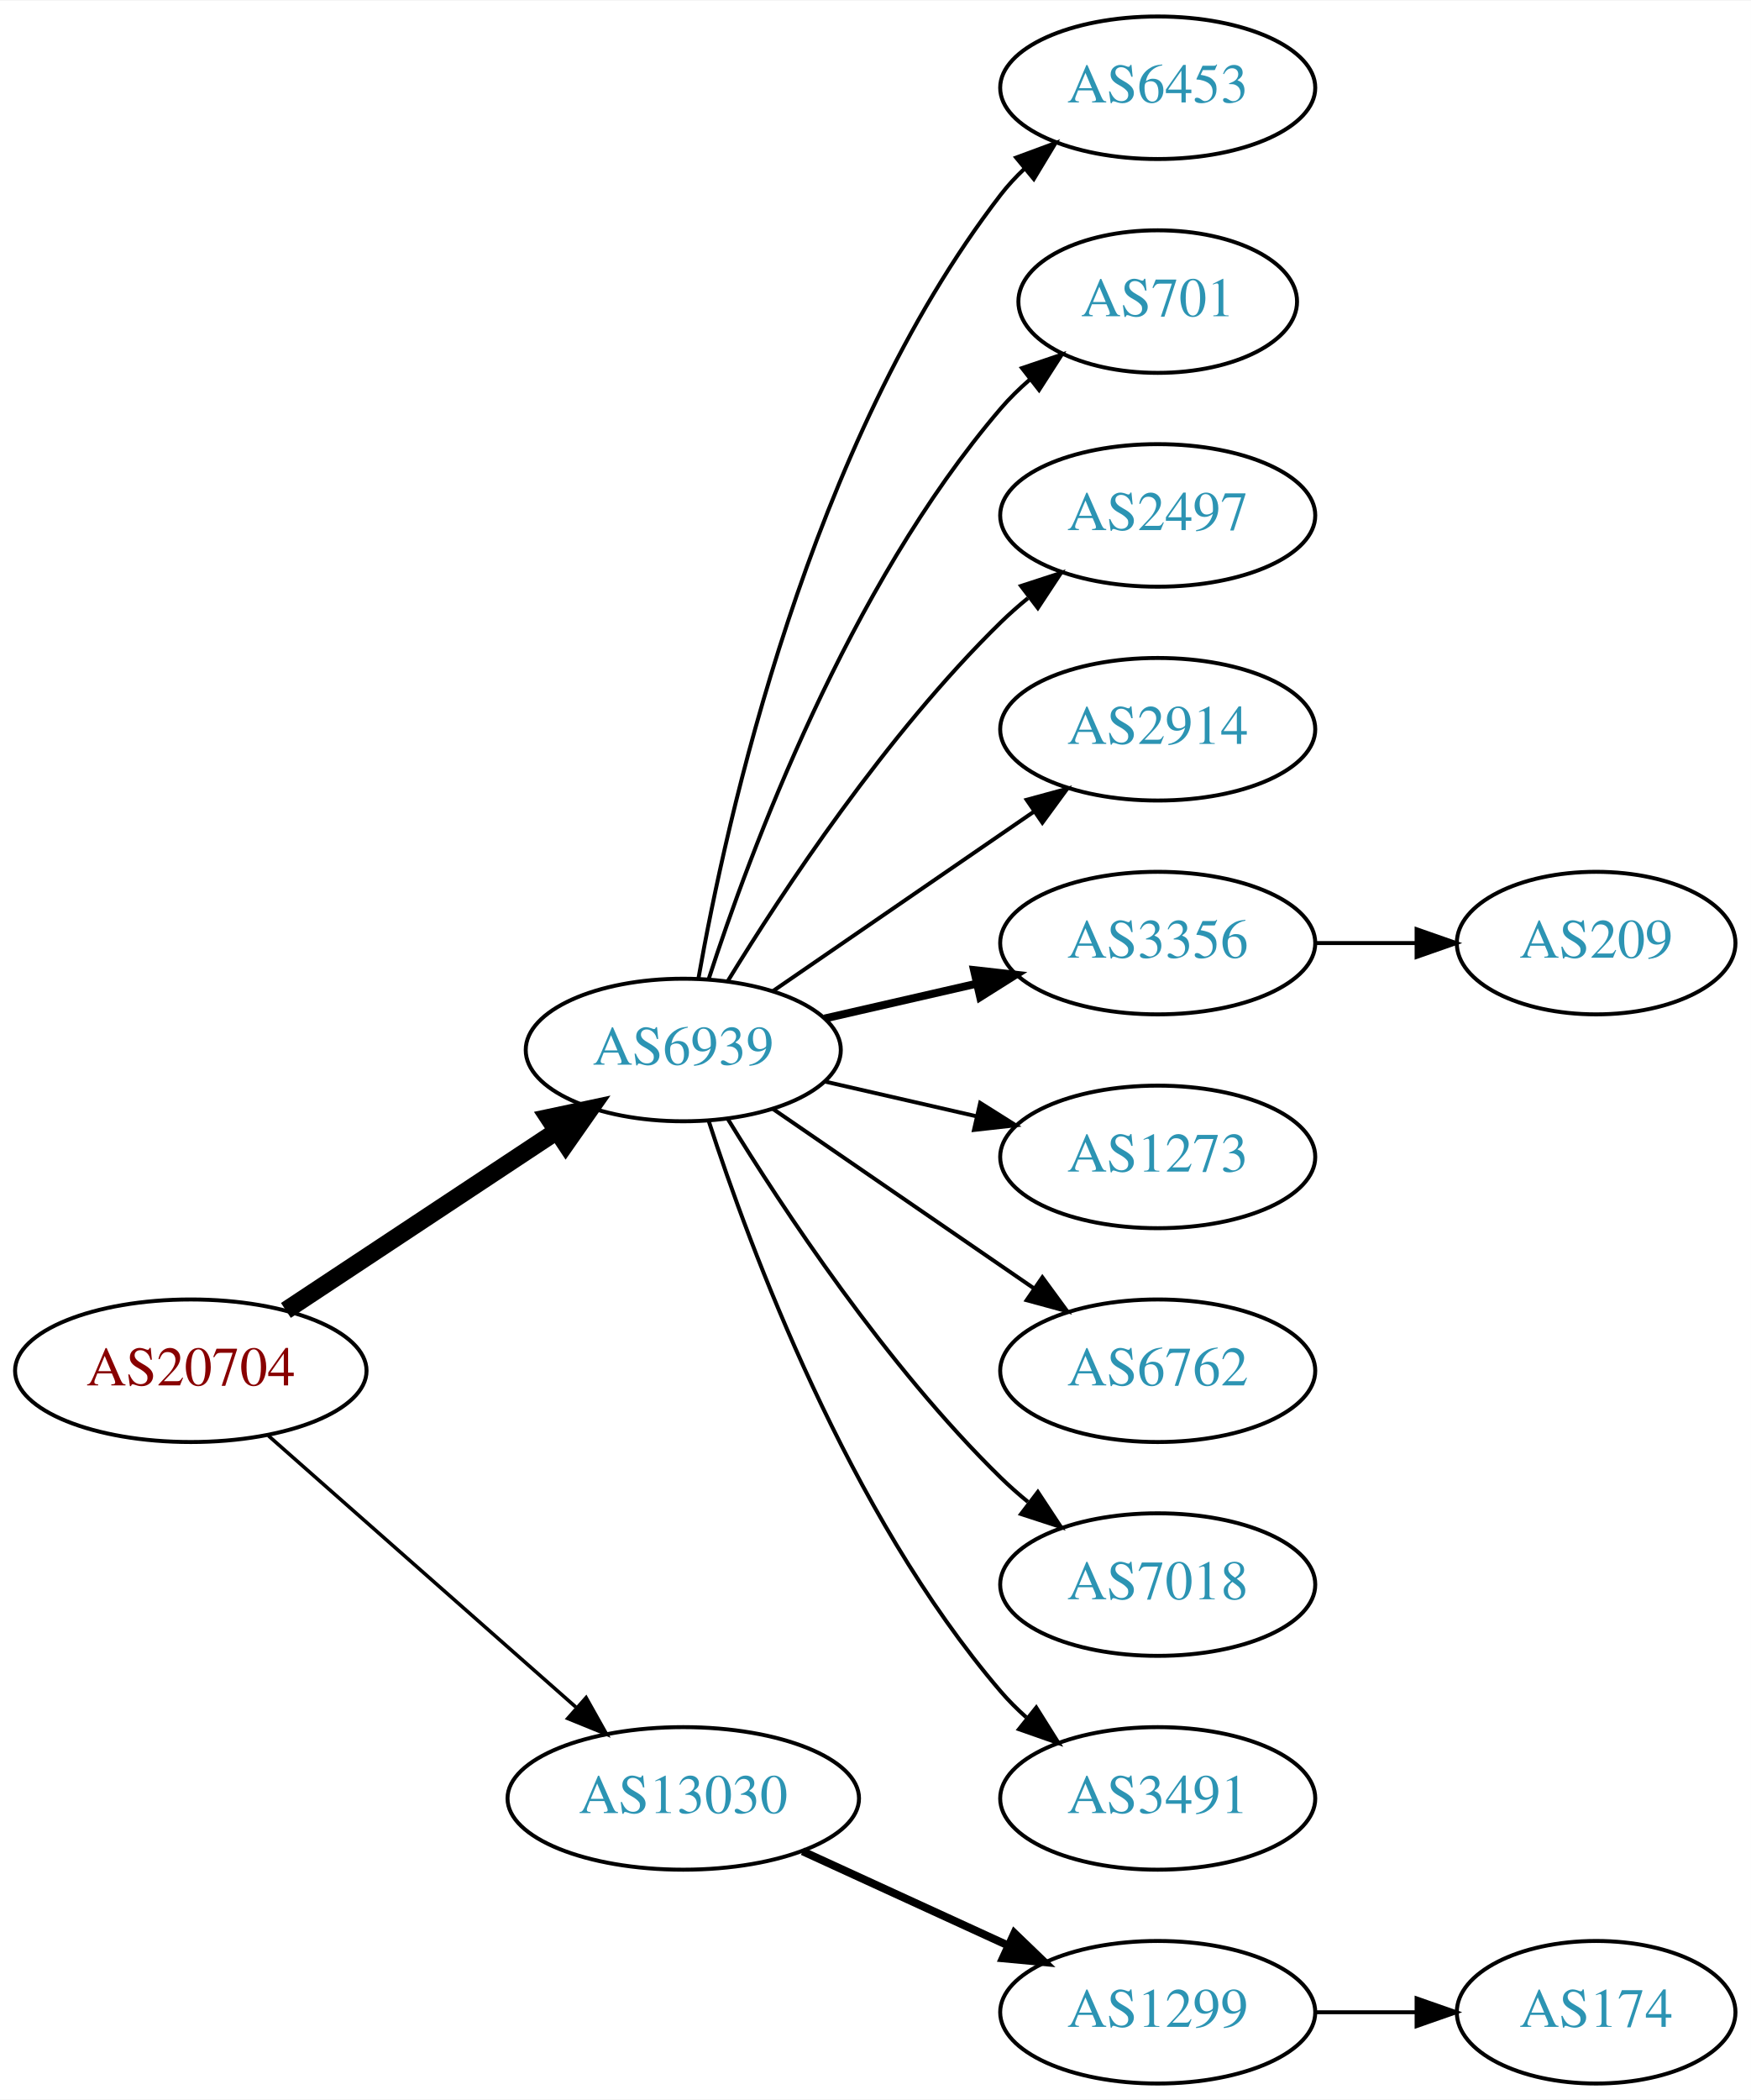
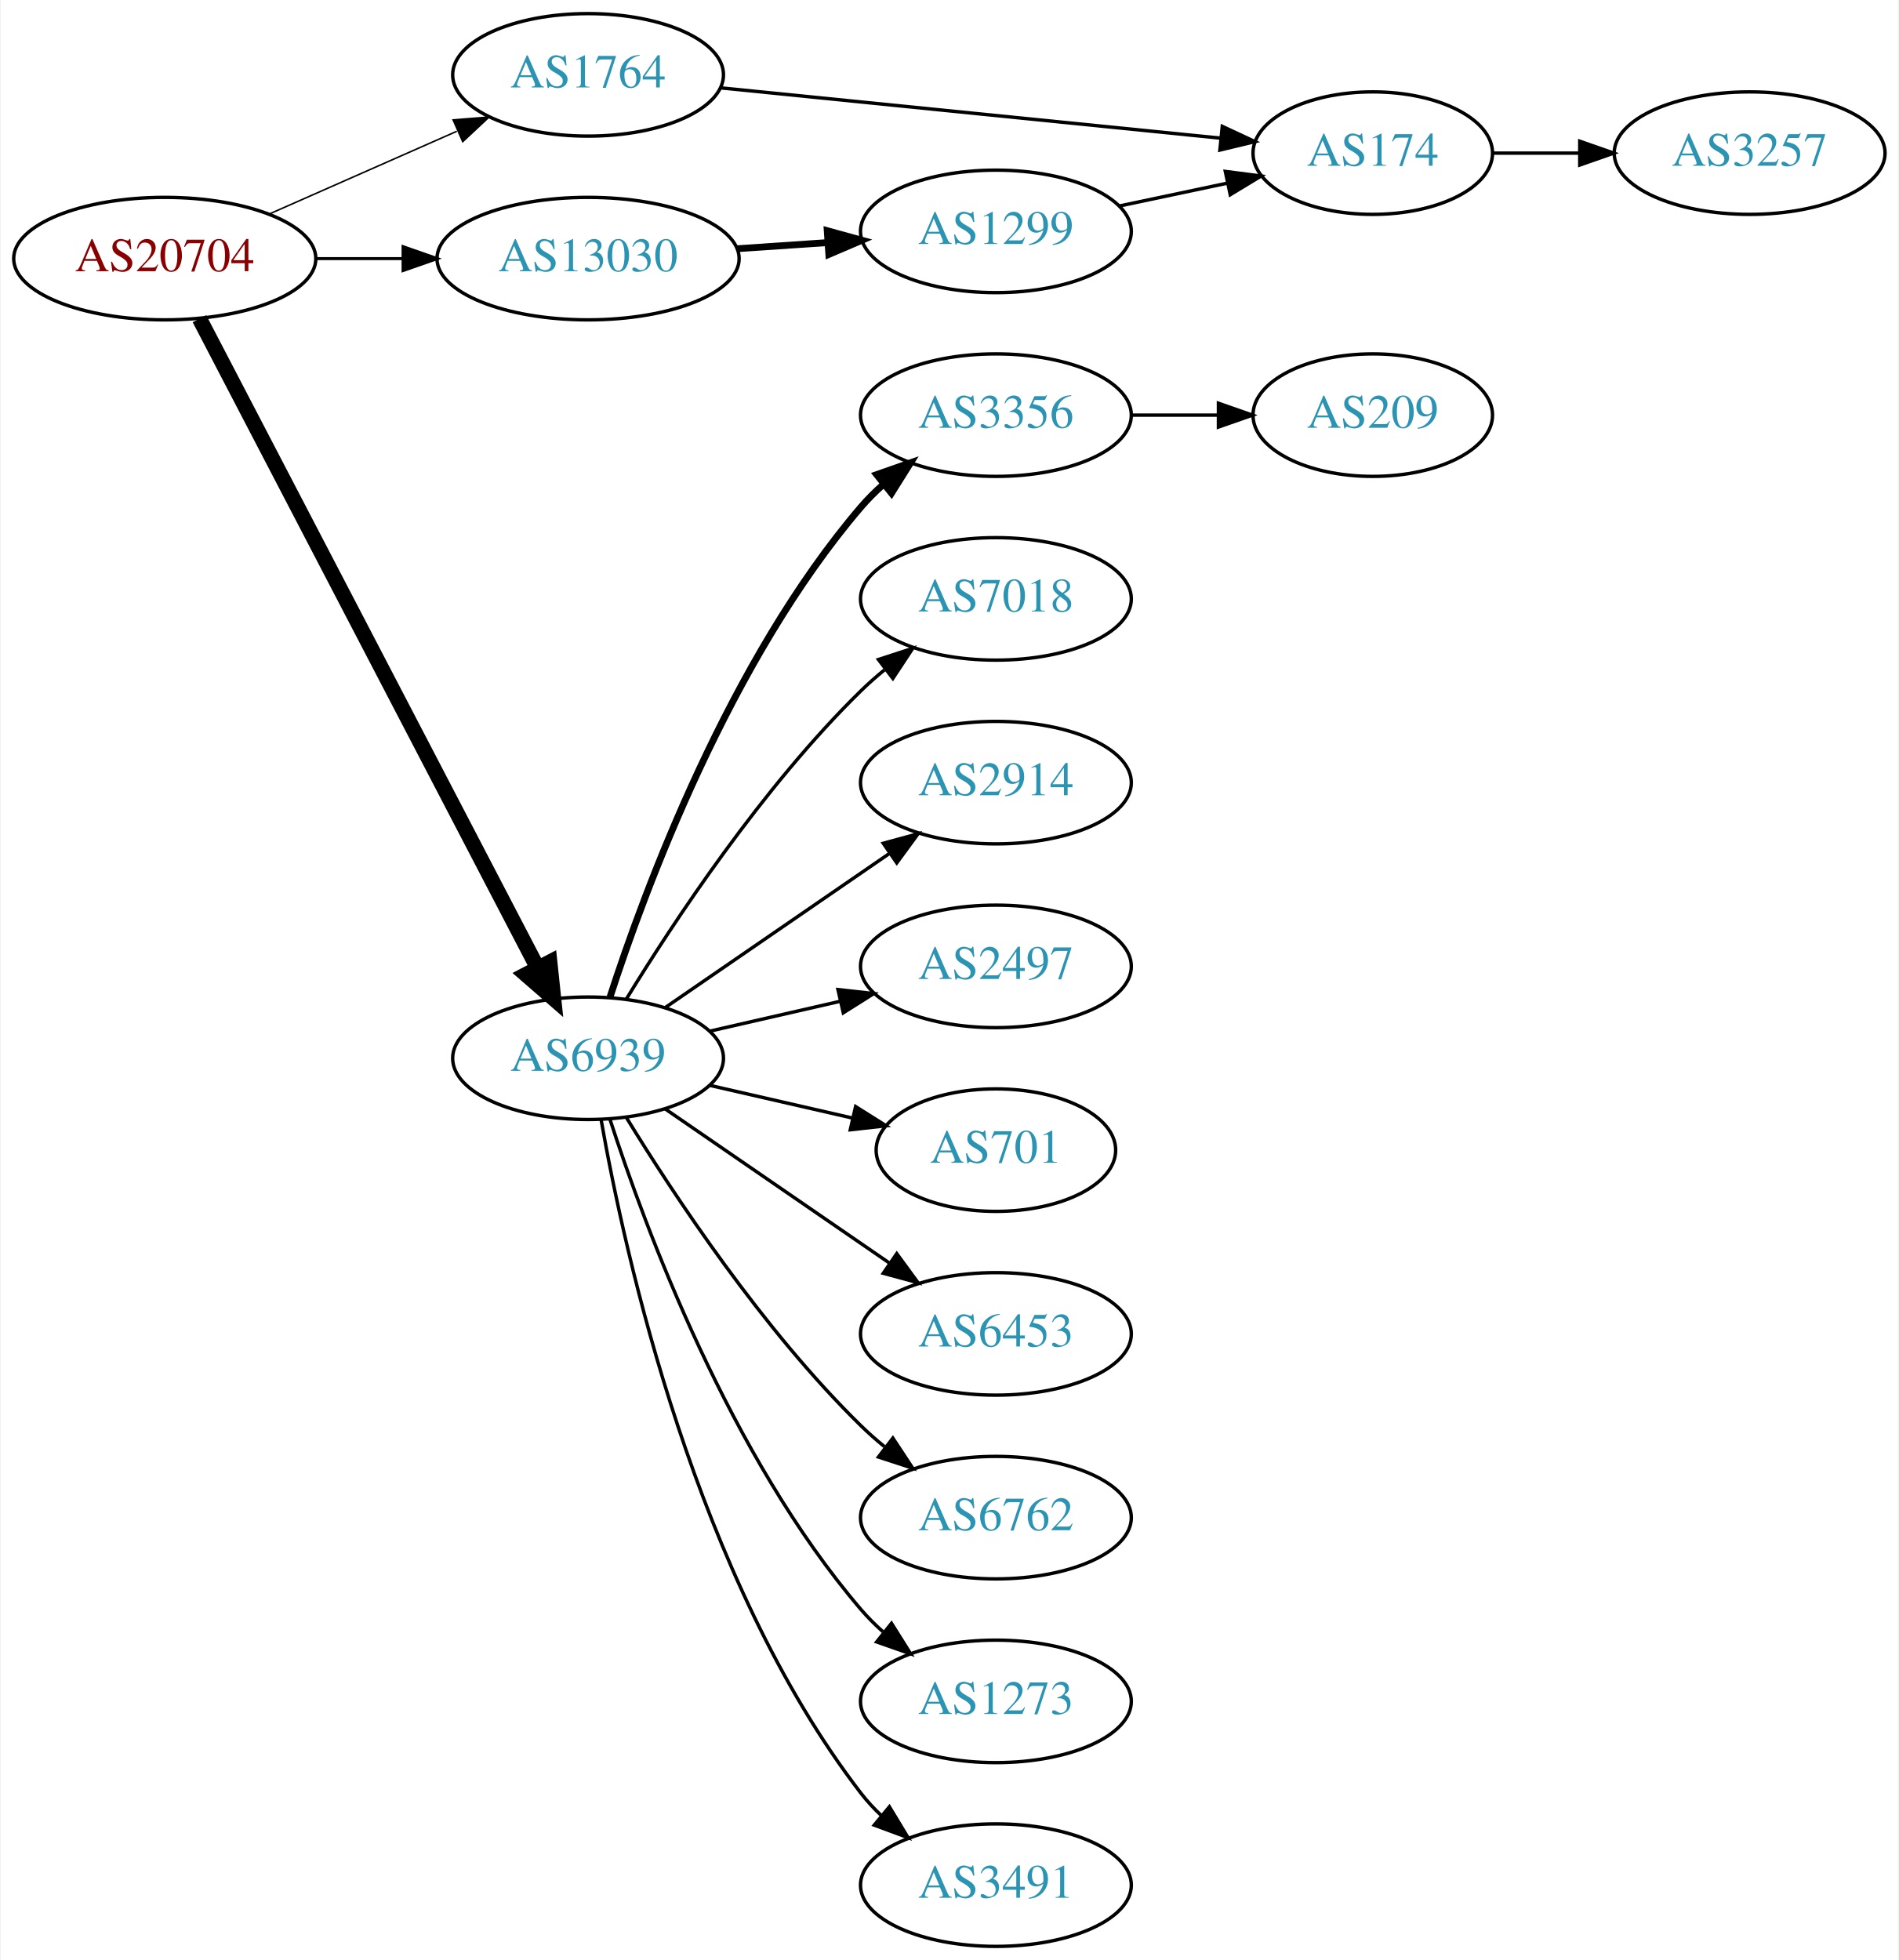
- <svg xmlns="http://www.w3.org/2000/svg" xmlns:xlink="http://www.w3.org/1999/xlink" width="442pt" height="530pt" viewBox="0.00 0.00 442.27 530.00">
-   <g id="graph0" class="graph" transform="scale(1 1) rotate(0) translate(4 526)">
-     <polygon fill="white" stroke="none" points="-4,4 -4,-526 438.271,-526 438.271,4 -4,4" />
+ <svg xmlns="http://www.w3.org/2000/svg" xmlns:xlink="http://www.w3.org/1999/xlink" width="558pt" height="576pt" viewBox="0.00 0.00 557.56 576.00">
+   <g id="graph0" class="graph" transform="scale(1 1) rotate(0) translate(4 572)">
+     <polygon fill="white" stroke="none" points="-4,4 -4,-572 553.564,-572 553.564,4 -4,4" />
    <g id="node1" class="node">
      <g id="a_node1">
        <a xlink:href="/asn/20704" xlink:title="AS20704 ~ Hirschstettnerstr. 19-21 L1 [AT]">
-           <ellipse fill="#ffffff" stroke="black" cx="44.196" cy="-180" rx="44.393" ry="18" />
-           <text text-anchor="middle" x="44.196" y="-176.3" font-family="Times,serif" font-size="14.00" fill="#880000">AS20704</text>
+           <ellipse fill="#ffffff" stroke="black" cx="44.196" cy="-496" rx="44.393" ry="18" />
+           <text text-anchor="middle" x="44.196" y="-492.3" font-family="Times,serif" font-size="14.00" fill="#880000">AS20704</text>
        </a>
      </g>
    </g>
    <g id="node2" class="node">
      <g id="a_node2">
+         <a xlink:href="/asn/1764" xlink:title="AS1764 ~ NEXTLAYER-AS [AT]">
+           <ellipse fill="#ffffff" stroke="black" cx="168.588" cy="-550" rx="39.794" ry="18" />
+           <text text-anchor="middle" x="168.588" y="-546.3" font-family="Times,serif" font-size="14.00" fill="#2c94b3">AS1764</text>
+         </a>
+       </g>
+     </g>
+     <g id="edge1" class="edge">
+       <path fill="none" stroke="black" stroke-width="0.45" d="M74.824,-509.072C91.418,-516.393 112.278,-525.597 130.011,-533.421" />
+       <polygon fill="black" stroke="black" stroke-width="0.45" points="128.933,-536.77 139.495,-537.605 131.758,-530.366 128.933,-536.77" />
+     </g>
+     <g id="node3" class="node">
+       <g id="a_node3">
        <a xlink:href="/asn/6939" xlink:title="AS6939 ~ Hurricane Electric LLC [US]">
          <ellipse fill="#ffffff" stroke="black" cx="168.588" cy="-261" rx="39.794" ry="18" />
          <text text-anchor="middle" x="168.588" y="-257.3" font-family="Times,serif" font-size="14.00" fill="#2c94b3">AS6939</text>
        </a>
      </g>
    </g>
-     <g id="edge1" class="edge">
-       <path fill="none" stroke="black" stroke-width="4.5" d="M68.217,-195.235C87.571,-208.044 115.406,-226.466 136.696,-240.555" />
-       <polygon fill="black" stroke="black" stroke-width="4.5" points="134.572,-243.871 145.084,-246.107 138.918,-237.304 134.572,-243.871" />
-     </g>
-     <g id="node3" class="node">
-       <g id="a_node3">
-         <a xlink:href="/asn/13030" xlink:title="AS13030 ~ Init7 (Switzerland) Ltd. [CH]">
-           <ellipse fill="#ffffff" stroke="black" cx="168.588" cy="-72" rx="44.393" ry="18" />
-           <text text-anchor="middle" x="168.588" y="-68.3" font-family="Times,serif" font-size="14.00" fill="#2c94b3">AS13030</text>
-         </a>
-       </g>
-     </g>
    <g id="edge2" class="edge">
-       <path fill="none" stroke="black" stroke-width="0.9" d="M63.785,-163.597C84.482,-145.333 118.089,-115.678 141.434,-95.079" />
-       <polygon fill="black" stroke="black" stroke-width="0.9" points="144.043,-97.444 149.226,-88.203 139.412,-92.195 144.043,-97.444" />
+       <path fill="none" stroke="black" stroke-width="4.5" d="M54.395,-478.337C75.712,-437.408 128.585,-335.888 153.794,-287.486" />
+       <polygon fill="black" stroke="black" stroke-width="4.5" points="157.322,-289.236 158.449,-278.548 150.338,-285.598 157.322,-289.236" />
    </g>
    <g id="node4" class="node">
      <g id="a_node4">
-         <a xlink:href="/asn/6453" xlink:title="AS6453 ~ TATA COMMUNICATIONS (AMERICA) INC [US]">
-           <ellipse fill="#ffffff" stroke="black" cx="288.431" cy="-504" rx="39.794" ry="18" />
-           <text text-anchor="middle" x="288.431" y="-500.3" font-family="Times,serif" font-size="14.00" fill="#2c94b3">AS6453</text>
+         <a xlink:href="/asn/13030" xlink:title="AS13030 ~ Init7 (Switzerland) Ltd. [CH]">
+           <ellipse fill="#ffffff" stroke="black" cx="168.588" cy="-496" rx="44.393" ry="18" />
+           <text text-anchor="middle" x="168.588" y="-492.3" font-family="Times,serif" font-size="14.00" fill="#2c94b3">AS13030</text>
        </a>
      </g>
    </g>
    <g id="edge3" class="edge">
-       <path fill="none" stroke="black" d="M172.406,-278.99C179.334,-318.435 200.291,-414.025 248.784,-477 250.563,-479.31 252.596,-481.5 254.776,-483.559" />
-       <polygon fill="black" stroke="black" points="252.672,-486.361 262.609,-490.036 257.133,-480.966 252.672,-486.361" />
+       <path fill="none" stroke="black" stroke-width="0.9" d="M88.692,-496C96.898,-496 105.569,-496 114.041,-496" />
+       <polygon fill="black" stroke="black" stroke-width="0.9" points="114.233,-499.5 124.233,-496 114.233,-492.5 114.233,-499.5" />
    </g>
    <g id="node5" class="node">
      <g id="a_node5">
-         <a xlink:href="/asn/701" xlink:title="AS701 ~ UUNET [US]">
-           <ellipse fill="#ffffff" stroke="black" cx="288.431" cy="-450" rx="35.194" ry="18" />
-           <text text-anchor="middle" x="288.431" y="-446.3" font-family="Times,serif" font-size="14.00" fill="#2c94b3">AS701</text>
+         <a xlink:href="/asn/174" xlink:title="AS174 ~ Cogent Communications [US]">
+           <ellipse fill="#ffffff" stroke="black" cx="399.174" cy="-527" rx="35.194" ry="18" />
+           <text text-anchor="middle" x="399.174" y="-523.3" font-family="Times,serif" font-size="14.00" fill="#2c94b3">AS174</text>
        </a>
      </g>
    </g>
    <g id="edge4" class="edge">
-       <path fill="none" stroke="black" d="M175.035,-278.991C185.349,-310.816 210.212,-377.927 248.784,-423 250.966,-425.55 253.44,-427.975 256.058,-430.251" />
-       <polygon fill="black" stroke="black" points="254.153,-433.204 264.187,-436.603 258.462,-427.688 254.153,-433.204" />
-     </g>
-     <g id="node6" class="node">
-       <g id="a_node6">
-         <a xlink:href="/asn/2497" xlink:title="AS2497 ~ Internet Initiative Japan Inc. [JP]">
+       <path fill="none" stroke="black" d="M207.591,-546.176C248.053,-542.105 311.992,-535.671 354.5,-531.394" />
+       <polygon fill="black" stroke="black" points="354.953,-534.867 364.553,-530.383 354.252,-527.902 354.953,-534.867" />
+     </g>
+     <g id="node7" class="node">
+       <g id="a_node7">
+         <a xlink:href="/asn/3356" xlink:title="AS3356 ~ Level 3 Parent, LLC [US]">
+           <ellipse fill="#ffffff" stroke="black" cx="288.431" cy="-450" rx="39.794" ry="18" />
+           <text text-anchor="middle" x="288.431" y="-446.3" font-family="Times,serif" font-size="14.00" fill="#2c94b3">AS3356</text>
+         </a>
+       </g>
+     </g>
+     <g id="edge6" class="edge">
+       <path fill="none" stroke="black" stroke-width="2" d="M175.035,-278.991C185.349,-310.816 210.212,-377.927 248.784,-423 250.73,-425.274 252.908,-427.449 255.213,-429.507" />
+       <polygon fill="black" stroke="black" stroke-width="2" points="253.383,-432.524 263.382,-436.027 257.75,-427.053 253.383,-432.524" />
+     </g>
+     <g id="node8" class="node">
+       <g id="a_node8">
+         <a xlink:href="/asn/7018" xlink:title="AS7018 ~ AT&amp;T Services, Inc. [US]">
          <ellipse fill="#ffffff" stroke="black" cx="288.431" cy="-396" rx="39.794" ry="18" />
-           <text text-anchor="middle" x="288.431" y="-392.3" font-family="Times,serif" font-size="14.00" fill="#2c94b3">AS2497</text>
-         </a>
-       </g>
-     </g>
-     <g id="edge5" class="edge">
+           <text text-anchor="middle" x="288.431" y="-392.3" font-family="Times,serif" font-size="14.00" fill="#2c94b3">AS7018</text>
+         </a>
+       </g>
+     </g>
+     <g id="edge7" class="edge">
      <path fill="none" stroke="black" d="M179.854,-278.44C193.662,-300.991 219.851,-340.722 248.784,-369 250.924,-371.092 253.242,-373.137 255.642,-375.106" />
      <polygon fill="black" stroke="black" points="253.908,-378.185 263.983,-381.464 258.152,-372.618 253.908,-378.185" />
    </g>
-     <g id="node7" class="node">
-       <g id="a_node7">
+     <g id="node9" class="node">
+       <g id="a_node9">
        <a xlink:href="/asn/2914" xlink:title="AS2914 ~ NTT America, Inc. [US]">
          <ellipse fill="#ffffff" stroke="black" cx="288.431" cy="-342" rx="39.794" ry="18" />
          <text text-anchor="middle" x="288.431" y="-338.3" font-family="Times,serif" font-size="14.00" fill="#2c94b3">AS2914</text>
        </a>
      </g>
    </g>
-     <g id="edge6" class="edge">
+     <g id="edge8" class="edge">
      <path fill="none" stroke="black" d="M191.202,-275.857C209.691,-288.565 236.505,-306.995 257.134,-321.175" />
      <polygon fill="black" stroke="black" points="255.331,-324.183 265.555,-326.963 259.296,-318.414 255.331,-324.183" />
    </g>
-     <g id="node8" class="node">
-       <g id="a_node8">
-         <a xlink:href="/asn/3356" xlink:title="AS3356 ~ Level 3 Parent, LLC [US]">
-           <ellipse fill="#ffffff" stroke="black" cx="288.431" cy="-288" rx="39.794" ry="18" />
-           <text text-anchor="middle" x="288.431" y="-284.3" font-family="Times,serif" font-size="14.00" fill="#2c94b3">AS3356</text>
-         </a>
-       </g>
-     </g>
-     <g id="edge7" class="edge">
-       <path fill="none" stroke="black" stroke-width="2" d="M204.308,-268.955C216.307,-271.704 229.928,-274.825 242.621,-277.733" />
-       <polygon fill="black" stroke="black" stroke-width="2" points="242.023,-281.187 252.552,-280.009 243.587,-274.364 242.023,-281.187" />
-     </g>
-     <g id="node9" class="node">
-       <g id="a_node9">
-         <a xlink:href="/asn/1273" xlink:title="AS1273 ~ Vodafone Group PLC [EU]">
-           <ellipse fill="#ffffff" stroke="black" cx="288.431" cy="-234" rx="39.794" ry="18" />
-           <text text-anchor="middle" x="288.431" y="-230.3" font-family="Times,serif" font-size="14.00" fill="#2c94b3">AS1273</text>
-         </a>
-       </g>
-     </g>
-     <g id="edge8" class="edge">
-       <path fill="none" stroke="black" d="M204.308,-253.045C216.307,-250.296 229.928,-247.175 242.621,-244.267" />
-       <polygon fill="black" stroke="black" points="243.587,-247.636 252.552,-241.991 242.023,-240.813 243.587,-247.636" />
-     </g>
    <g id="node10" class="node">
      <g id="a_node10">
-         <a xlink:href="/asn/6762" xlink:title="AS6762 ~ TELECOM ITALIA SPARKLE S.p.A. [IT]">
+         <a xlink:href="/asn/2497" xlink:title="AS2497 ~ Internet Initiative Japan Inc. [JP]">
+           <ellipse fill="#ffffff" stroke="black" cx="288.431" cy="-288" rx="39.794" ry="18" />
+           <text text-anchor="middle" x="288.431" y="-284.3" font-family="Times,serif" font-size="14.00" fill="#2c94b3">AS2497</text>
+         </a>
+       </g>
+     </g>
+     <g id="edge9" class="edge">
+       <path fill="none" stroke="black" d="M204.308,-268.955C216.307,-271.704 229.928,-274.825 242.621,-277.733" />
+       <polygon fill="black" stroke="black" points="242.023,-281.187 252.552,-280.009 243.587,-274.364 242.023,-281.187" />
+     </g>
+     <g id="node11" class="node">
+       <g id="a_node11">
+         <a xlink:href="/asn/701" xlink:title="AS701 ~ UUNET [US]">
+           <ellipse fill="#ffffff" stroke="black" cx="288.431" cy="-234" rx="35.194" ry="18" />
+           <text text-anchor="middle" x="288.431" y="-230.3" font-family="Times,serif" font-size="14.00" fill="#2c94b3">AS701</text>
+         </a>
+       </g>
+     </g>
+     <g id="edge10" class="edge">
+       <path fill="none" stroke="black" d="M204.308,-253.045C217.4,-250.045 232.422,-246.604 246.063,-243.478" />
+       <polygon fill="black" stroke="black" points="247.204,-246.807 256.17,-241.162 245.641,-239.984 247.204,-246.807" />
+     </g>
+     <g id="node12" class="node">
+       <g id="a_node12">
+         <a xlink:href="/asn/6453" xlink:title="AS6453 ~ TATA COMMUNICATIONS (AMERICA) INC [US]">
          <ellipse fill="#ffffff" stroke="black" cx="288.431" cy="-180" rx="39.794" ry="18" />
-           <text text-anchor="middle" x="288.431" y="-176.3" font-family="Times,serif" font-size="14.00" fill="#2c94b3">AS6762</text>
-         </a>
-       </g>
-     </g>
-     <g id="edge9" class="edge">
+           <text text-anchor="middle" x="288.431" y="-176.3" font-family="Times,serif" font-size="14.00" fill="#2c94b3">AS6453</text>
+         </a>
+       </g>
+     </g>
+     <g id="edge11" class="edge">
      <path fill="none" stroke="black" d="M191.202,-246.143C209.691,-233.435 236.505,-215.005 257.134,-200.825" />
      <polygon fill="black" stroke="black" points="259.296,-203.586 265.555,-195.037 255.331,-197.817 259.296,-203.586" />
    </g>
-     <g id="node11" class="node">
-       <g id="a_node11">
-         <a xlink:href="/asn/7018" xlink:title="AS7018 ~ AT&amp;T Services, Inc. [US]">
+     <g id="node13" class="node">
+       <g id="a_node13">
+         <a xlink:href="/asn/6762" xlink:title="AS6762 ~ TELECOM ITALIA SPARKLE S.p.A. [IT]">
          <ellipse fill="#ffffff" stroke="black" cx="288.431" cy="-126" rx="39.794" ry="18" />
-           <text text-anchor="middle" x="288.431" y="-122.3" font-family="Times,serif" font-size="14.00" fill="#2c94b3">AS7018</text>
-         </a>
-       </g>
-     </g>
-     <g id="edge10" class="edge">
+           <text text-anchor="middle" x="288.431" y="-122.3" font-family="Times,serif" font-size="14.00" fill="#2c94b3">AS6762</text>
+         </a>
+       </g>
+     </g>
+     <g id="edge12" class="edge">
      <path fill="none" stroke="black" d="M179.854,-243.56C193.662,-221.009 219.851,-181.278 248.784,-153 250.924,-150.908 253.242,-148.863 255.642,-146.894" />
      <polygon fill="black" stroke="black" points="258.152,-149.382 263.983,-140.536 253.908,-143.815 258.152,-149.382" />
    </g>
-     <g id="node12" class="node">
-       <g id="a_node12">
-         <a xlink:href="/asn/3491" xlink:title="AS3491 ~ PCCW Global, Inc. [US]">
+     <g id="node14" class="node">
+       <g id="a_node14">
+         <a xlink:href="/asn/1273" xlink:title="AS1273 ~ Vodafone Group PLC [EU]">
          <ellipse fill="#ffffff" stroke="black" cx="288.431" cy="-72" rx="39.794" ry="18" />
-           <text text-anchor="middle" x="288.431" y="-68.3" font-family="Times,serif" font-size="14.00" fill="#2c94b3">AS3491</text>
-         </a>
-       </g>
-     </g>
-     <g id="edge11" class="edge">
+           <text text-anchor="middle" x="288.431" y="-68.3" font-family="Times,serif" font-size="14.00" fill="#2c94b3">AS1273</text>
+         </a>
+       </g>
+     </g>
+     <g id="edge13" class="edge">
      <path fill="none" stroke="black" d="M175.035,-243.009C185.349,-211.184 210.212,-144.073 248.784,-99 250.73,-96.726 252.908,-94.551 255.213,-92.493" />
      <polygon fill="black" stroke="black" points="257.75,-94.947 263.382,-85.973 253.383,-89.476 257.75,-94.947" />
    </g>
-     <g id="node14" class="node">
-       <g id="a_node14">
-         <a xlink:href="/asn/1299" xlink:title="AS1299 ~ Telia Carrier [EU]">
-           <ellipse fill="#ffffff" stroke="black" cx="288.431" cy="-18" rx="39.794" ry="18" />
-           <text text-anchor="middle" x="288.431" y="-14.3" font-family="Times,serif" font-size="14.00" fill="#2c94b3">AS1299</text>
-         </a>
-       </g>
-     </g>
-     <g id="edge13" class="edge">
-       <path fill="none" stroke="black" stroke-width="2" d="M198.718,-58.652C214.329,-51.498 233.727,-42.609 250.399,-34.969" />
-       <polygon fill="black" stroke="black" stroke-width="2" points="252.218,-37.986 259.851,-30.638 249.302,-31.622 252.218,-37.986" />
-     </g>
-     <g id="node13" class="node">
-       <g id="a_node13">
-         <a xlink:href="/asn/209" xlink:title="AS209 ~ CenturyLink Communications, LLC [US]">
-           <ellipse fill="#ffffff" stroke="black" cx="399.174" cy="-288" rx="35.194" ry="18" />
-           <text text-anchor="middle" x="399.174" y="-284.3" font-family="Times,serif" font-size="14.00" fill="#2c94b3">AS209</text>
-         </a>
-       </g>
-     </g>
-     <g id="edge12" class="edge">
-       <path fill="none" stroke="black" d="M328.382,-288C336.615,-288 345.361,-288 353.777,-288" />
-       <polygon fill="black" stroke="black" points="353.822,-291.5 363.822,-288 353.822,-284.5 353.822,-291.5" />
-     </g>
    <g id="node15" class="node">
      <g id="a_node15">
-         <a xlink:href="/asn/174" xlink:title="AS174 ~ Cogent Communications [US]">
-           <ellipse fill="#ffffff" stroke="black" cx="399.174" cy="-18" rx="35.194" ry="18" />
-           <text text-anchor="middle" x="399.174" y="-14.3" font-family="Times,serif" font-size="14.00" fill="#2c94b3">AS174</text>
+         <a xlink:href="/asn/3491" xlink:title="AS3491 ~ PCCW Global, Inc. [US]">
+           <ellipse fill="#ffffff" stroke="black" cx="288.431" cy="-18" rx="39.794" ry="18" />
+           <text text-anchor="middle" x="288.431" y="-14.3" font-family="Times,serif" font-size="14.00" fill="#2c94b3">AS3491</text>
        </a>
      </g>
    </g>
    <g id="edge14" class="edge">
-       <path fill="none" stroke="black" d="M328.382,-18C336.615,-18 345.361,-18 353.777,-18" />
-       <polygon fill="black" stroke="black" points="353.822,-21.5 363.822,-18 353.822,-14.5 353.822,-21.5" />
+       <path fill="none" stroke="black" d="M172.406,-243.01C179.334,-203.565 200.291,-107.975 248.784,-45 250.563,-42.69 252.596,-40.5 254.776,-38.441" />
+       <polygon fill="black" stroke="black" points="257.133,-41.034 262.609,-31.964 252.672,-35.639 257.133,-41.034" />
+     </g>
+     <g id="node17" class="node">
+       <g id="a_node17">
+         <a xlink:href="/asn/1299" xlink:title="AS1299 ~ Telia Carrier [EU]">
+           <ellipse fill="#ffffff" stroke="black" cx="288.431" cy="-504" rx="39.794" ry="18" />
+           <text text-anchor="middle" x="288.431" y="-500.3" font-family="Times,serif" font-size="14.00" fill="#2c94b3">AS1299</text>
+         </a>
+       </g>
+     </g>
+     <g id="edge16" class="edge">
+       <path fill="none" stroke="black" stroke-width="2" d="M212.465,-498.911C221.074,-499.495 230.177,-500.113 238.96,-500.709" />
+       <polygon fill="black" stroke="black" stroke-width="2" points="238.861,-504.211 249.075,-501.396 239.335,-497.227 238.861,-504.211" />
+     </g>
+     <g id="node6" class="node">
+       <g id="a_node6">
+         <a xlink:href="/asn/3257" xlink:title="AS3257 ~ GTT [DE]">
+           <ellipse fill="#ffffff" stroke="black" cx="509.918" cy="-527" rx="39.794" ry="18" />
+           <text text-anchor="middle" x="509.918" y="-523.3" font-family="Times,serif" font-size="14.00" fill="#2c94b3">AS3257</text>
+         </a>
+       </g>
+     </g>
+     <g id="edge5" class="edge">
+       <path fill="none" stroke="black" d="M434.283,-527C442.431,-527 451.287,-527 459.958,-527" />
+       <polygon fill="black" stroke="black" points="459.998,-530.5 469.998,-527 459.998,-523.5 459.998,-530.5" />
+     </g>
+     <g id="node16" class="node">
+       <g id="a_node16">
+         <a xlink:href="/asn/209" xlink:title="AS209 ~ CenturyLink Communications, LLC [US]">
+           <ellipse fill="#ffffff" stroke="black" cx="399.174" cy="-450" rx="35.194" ry="18" />
+           <text text-anchor="middle" x="399.174" y="-446.3" font-family="Times,serif" font-size="14.00" fill="#2c94b3">AS209</text>
+         </a>
+       </g>
+     </g>
+     <g id="edge15" class="edge">
+       <path fill="none" stroke="black" d="M328.382,-450C336.615,-450 345.361,-450 353.777,-450" />
+       <polygon fill="black" stroke="black" points="353.822,-453.5 363.822,-450 353.822,-446.5 353.822,-453.5" />
+     </g>
+     <g id="edge17" class="edge">
+       <path fill="none" stroke="black" d="M324.737,-511.467C334.888,-513.615 346.054,-515.976 356.55,-518.196" />
+       <polygon fill="black" stroke="black" points="355.843,-521.624 366.351,-520.269 357.292,-514.776 355.843,-521.624" />
    </g>
  </g>
</svg>
